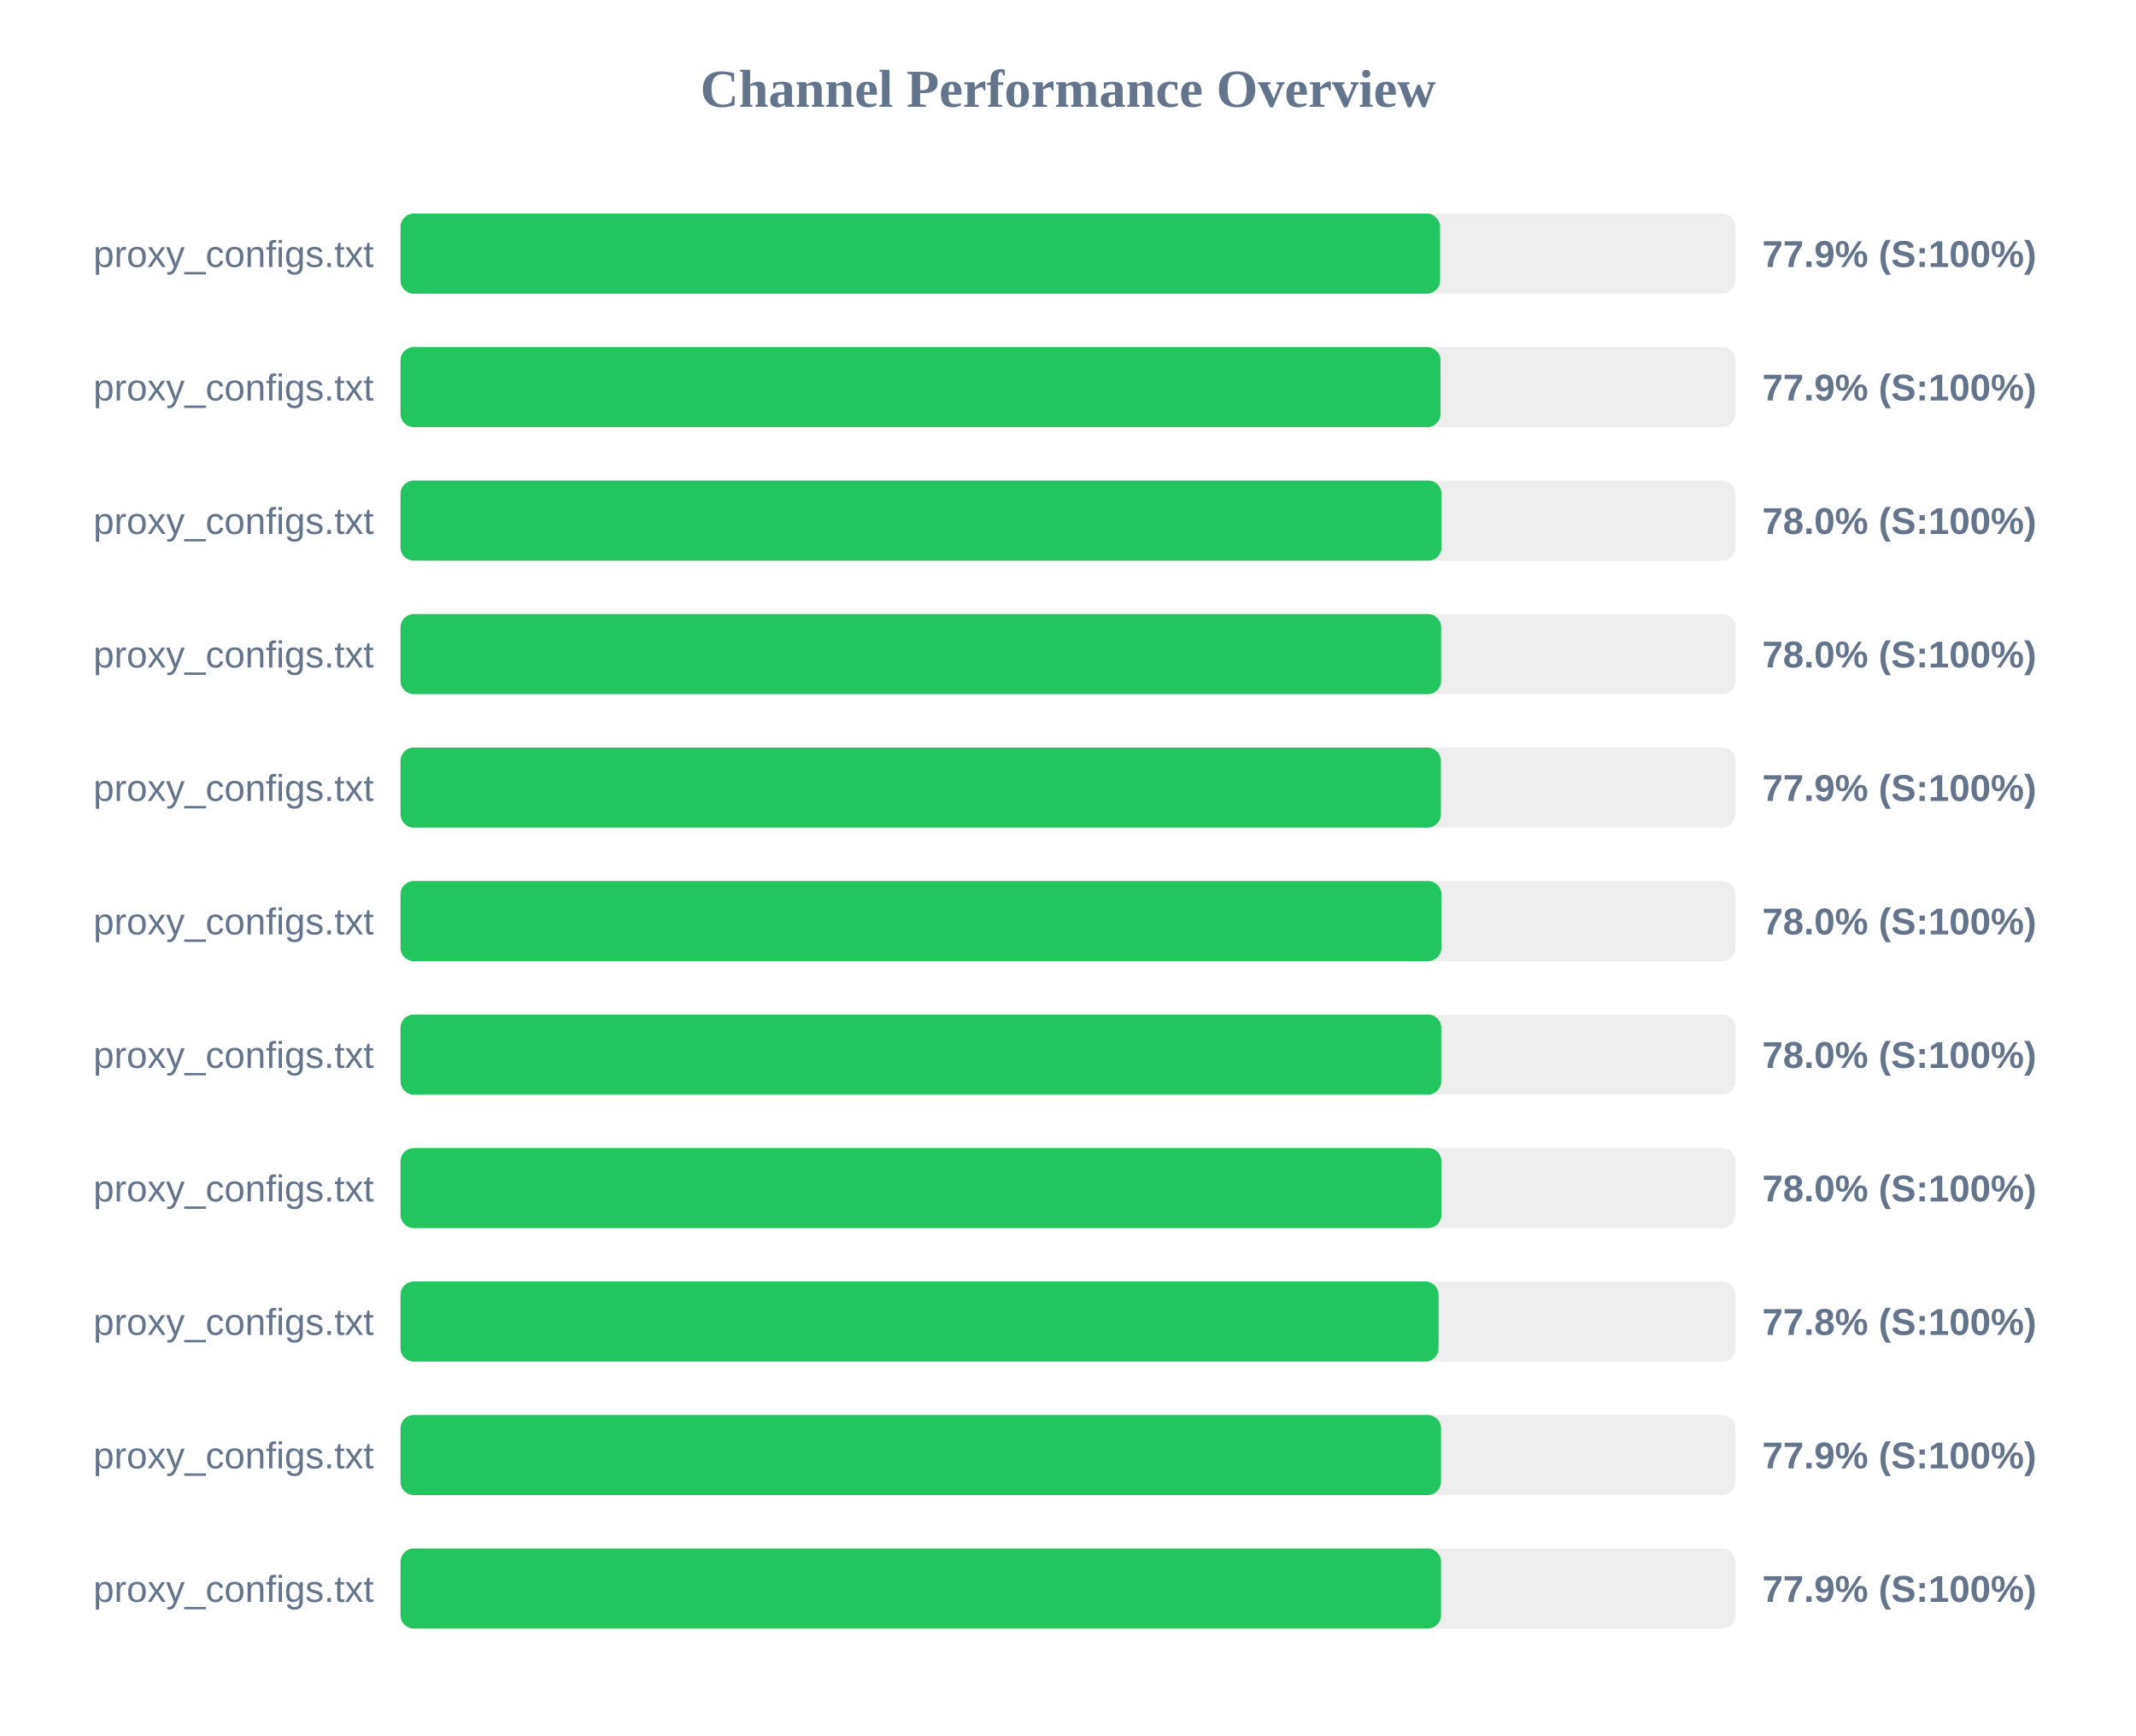
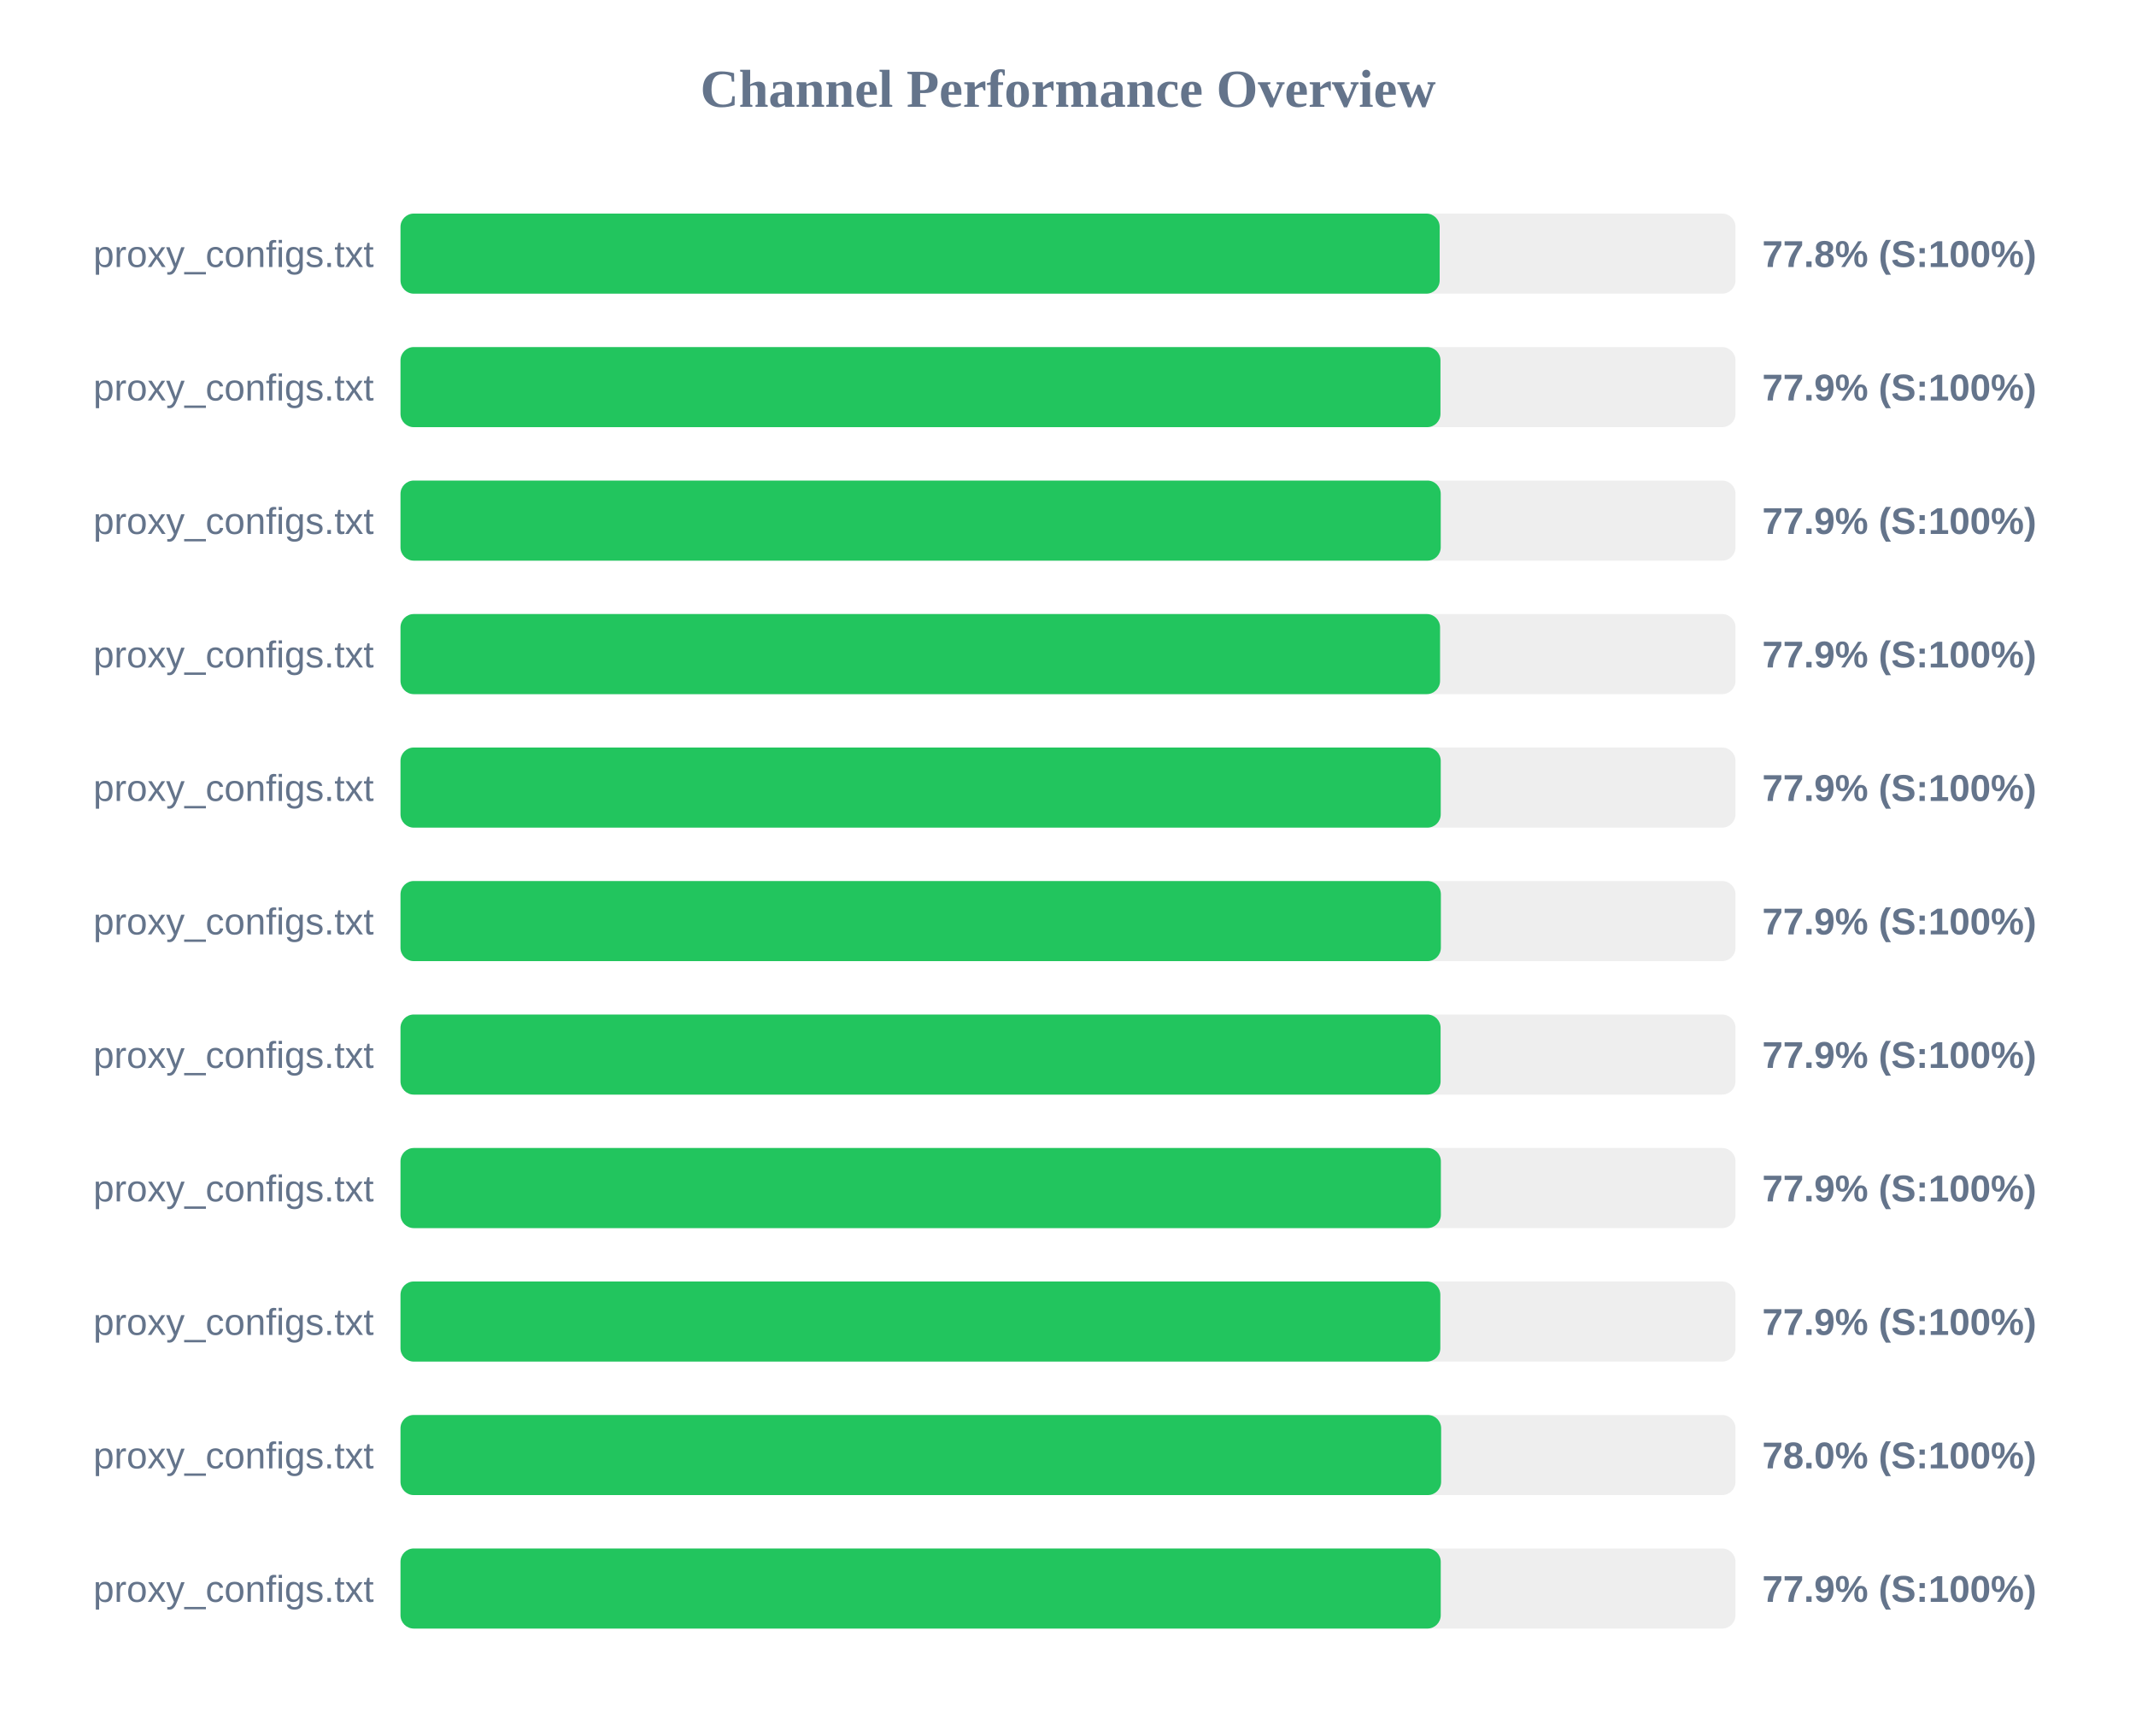
<svg xmlns="http://www.w3.org/2000/svg" width="800" height="650" version="1.1">
  <style>
        .row { font: 14px Arial; fill: #64748b; }
        .score { font: bold 14px Arial; fill: #64748b; }
    </style>
  <text x="400" y="40" text-anchor="middle" font-size="20px" font-weight="bold" fill="#64748b">Channel Performance Overview</text>
  <rect x="150" y="80" width="500" height="30" fill="#eee" rx="5" />
-   <rect x="150" y="80" width="389.35" height="30" fill="#22c55e" rx="5" />
+   <rect x="150" y="80" width="389.2" height="30" fill="#22c55e" rx="5" />
  <text x="140" y="100" text-anchor="end" class="row">proxy_configs.txt</text>
-   <text x="660" y="100" text-anchor="start" class="score">77.9% (S:100%)</text>
+   <text x="660" y="100" text-anchor="start" class="score">77.8% (S:100%)</text>
  <rect x="150" y="130" width="500" height="30" fill="#eee" rx="5" />
  <rect x="150" y="130" width="389.5" height="30" fill="#22c55e" rx="5" />
  <text x="140" y="150" text-anchor="end" class="row">proxy_configs.txt</text>
  <text x="660" y="150" text-anchor="start" class="score">77.9% (S:100%)</text>
  <rect x="150" y="180" width="500" height="30" fill="#eee" rx="5" />
-   <rect x="150" y="180" width="389.9" height="30" fill="#22c55e" rx="5" />
+   <rect x="150" y="180" width="389.6" height="30" fill="#22c55e" rx="5" />
  <text x="140" y="200" text-anchor="end" class="row">proxy_configs.txt</text>
-   <text x="660" y="200" text-anchor="start" class="score">78.0% (S:100%)</text>
+   <text x="660" y="200" text-anchor="start" class="score">77.9% (S:100%)</text>
  <rect x="150" y="230" width="500" height="30" fill="#eee" rx="5" />
-   <rect x="150" y="230" width="389.75" height="30" fill="#22c55e" rx="5" />
+   <rect x="150" y="230" width="389.35" height="30" fill="#22c55e" rx="5" />
  <text x="140" y="250" text-anchor="end" class="row">proxy_configs.txt</text>
-   <text x="660" y="250" text-anchor="start" class="score">78.0% (S:100%)</text>
+   <text x="660" y="250" text-anchor="start" class="score">77.9% (S:100%)</text>
  <rect x="150" y="280" width="500" height="30" fill="#eee" rx="5" />
-   <rect x="150" y="280" width="389.65" height="30" fill="#22c55e" rx="5" />
+   <rect x="150" y="280" width="389.6" height="30" fill="#22c55e" rx="5" />
  <text x="140" y="300" text-anchor="end" class="row">proxy_configs.txt</text>
  <text x="660" y="300" text-anchor="start" class="score">77.9% (S:100%)</text>
  <rect x="150" y="330" width="500" height="30" fill="#eee" rx="5" />
-   <rect x="150" y="330" width="389.85" height="30" fill="#22c55e" rx="5" />
+   <rect x="150" y="330" width="389.65" height="30" fill="#22c55e" rx="5" />
  <text x="140" y="350" text-anchor="end" class="row">proxy_configs.txt</text>
-   <text x="660" y="350" text-anchor="start" class="score">78.0% (S:100%)</text>
+   <text x="660" y="350" text-anchor="start" class="score">77.9% (S:100%)</text>
  <rect x="150" y="380" width="500" height="30" fill="#eee" rx="5" />
-   <rect x="150" y="380" width="389.8" height="30" fill="#22c55e" rx="5" />
+   <rect x="150" y="380" width="389.55" height="30" fill="#22c55e" rx="5" />
  <text x="140" y="400" text-anchor="end" class="row">proxy_configs.txt</text>
-   <text x="660" y="400" text-anchor="start" class="score">78.0% (S:100%)</text>
+   <text x="660" y="400" text-anchor="start" class="score">77.9% (S:100%)</text>
  <rect x="150" y="430" width="500" height="30" fill="#eee" rx="5" />
-   <rect x="150" y="430" width="389.85" height="30" fill="#22c55e" rx="5" />
+   <rect x="150" y="430" width="389.65" height="30" fill="#22c55e" rx="5" />
  <text x="140" y="450" text-anchor="end" class="row">proxy_configs.txt</text>
-   <text x="660" y="450" text-anchor="start" class="score">78.0% (S:100%)</text>
+   <text x="660" y="450" text-anchor="start" class="score">77.9% (S:100%)</text>
  <rect x="150" y="480" width="500" height="30" fill="#eee" rx="5" />
-   <rect x="150" y="480" width="388.8" height="30" fill="#22c55e" rx="5" />
+   <rect x="150" y="480" width="389.45" height="30" fill="#22c55e" rx="5" />
  <text x="140" y="500" text-anchor="end" class="row">proxy_configs.txt</text>
-   <text x="660" y="500" text-anchor="start" class="score">77.8% (S:100%)</text>
+   <text x="660" y="500" text-anchor="start" class="score">77.9% (S:100%)</text>
  <rect x="150" y="530" width="500" height="30" fill="#eee" rx="5" />
-   <rect x="150" y="530" width="389.7" height="30" fill="#22c55e" rx="5" />
+   <rect x="150" y="530" width="389.75" height="30" fill="#22c55e" rx="5" />
  <text x="140" y="550" text-anchor="end" class="row">proxy_configs.txt</text>
-   <text x="660" y="550" text-anchor="start" class="score">77.9% (S:100%)</text>
+   <text x="660" y="550" text-anchor="start" class="score">78.0% (S:100%)</text>
  <rect x="150" y="580" width="500" height="30" fill="#eee" rx="5" />
-   <rect x="150" y="580" width="389.7" height="30" fill="#22c55e" rx="5" />
+   <rect x="150" y="580" width="389.6" height="30" fill="#22c55e" rx="5" />
  <text x="140" y="600" text-anchor="end" class="row">proxy_configs.txt</text>
  <text x="660" y="600" text-anchor="start" class="score">77.9% (S:100%)</text>
</svg>
